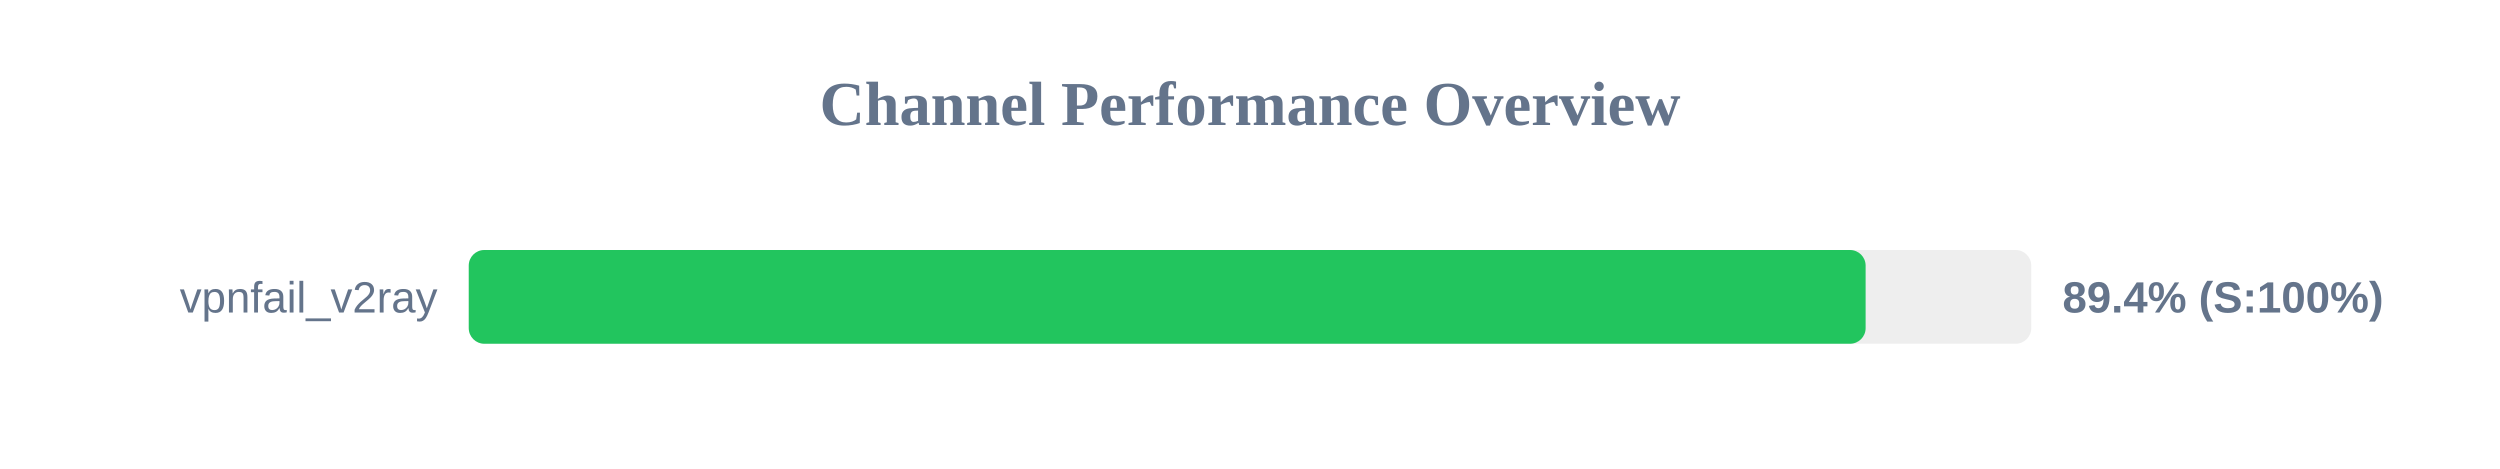
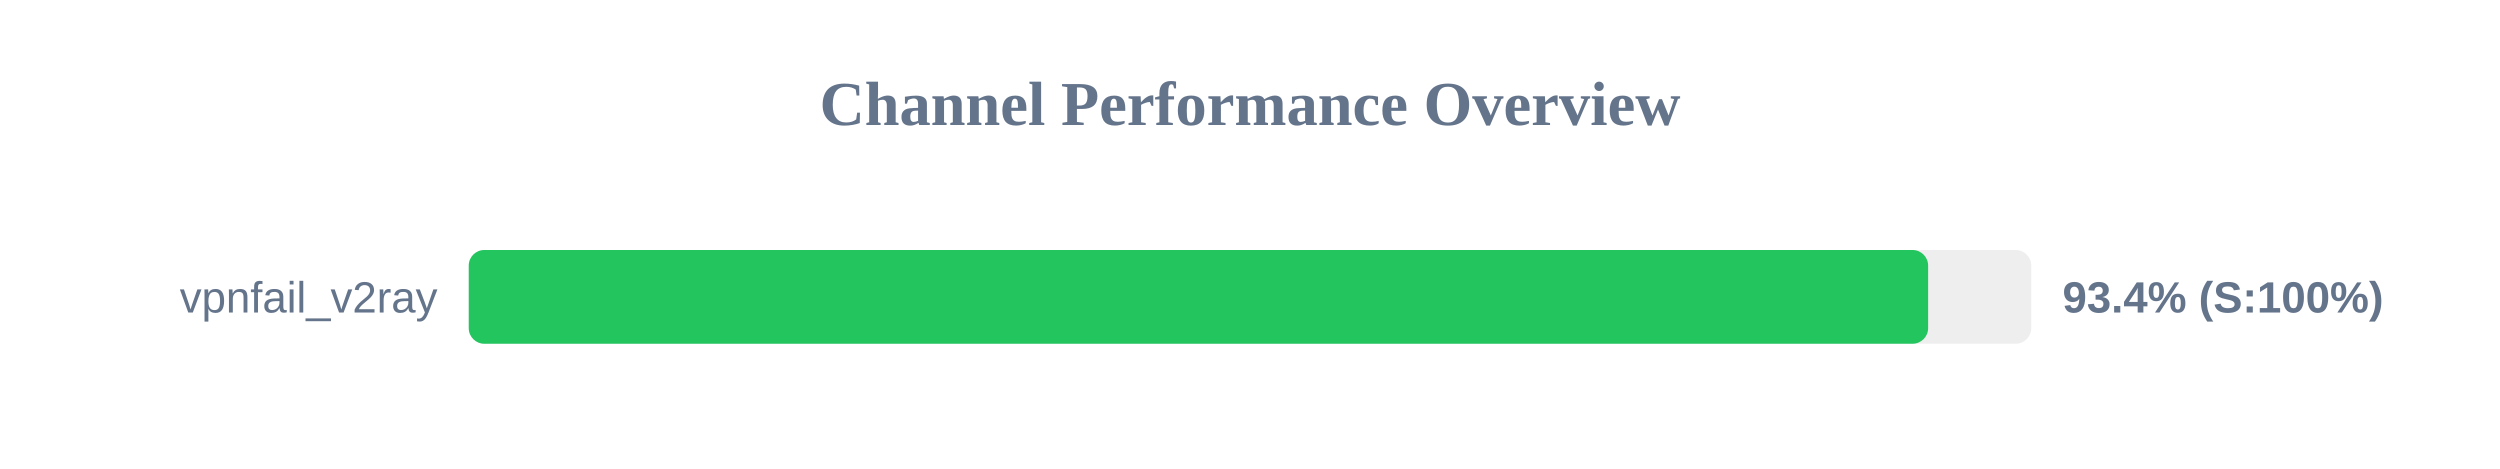
<svg xmlns="http://www.w3.org/2000/svg" width="800" height="150" version="1.1">
  <style>
        .row { font: 14px Arial; fill: #64748b; }
        .score { font: bold 14px Arial; fill: #64748b; }
    </style>
  <text x="400" y="40" text-anchor="middle" font-size="20px" font-weight="bold" fill="#64748b">Channel Performance Overview</text>
  <rect x="150" y="80" width="500" height="30" fill="#eee" rx="5" />
-   <rect x="150" y="80" width="447.0" height="30" fill="#22c55e" rx="5" />
+   <rect x="150" y="80" width="467.0" height="30" fill="#22c55e" rx="5" />
  <text x="140" y="100" text-anchor="end" class="row">vpnfail_v2ray</text>
-   <text x="660" y="100" text-anchor="start" class="score">89.4% (S:100%)</text>
+   <text x="660" y="100" text-anchor="start" class="score">93.4% (S:100%)</text>
</svg>
